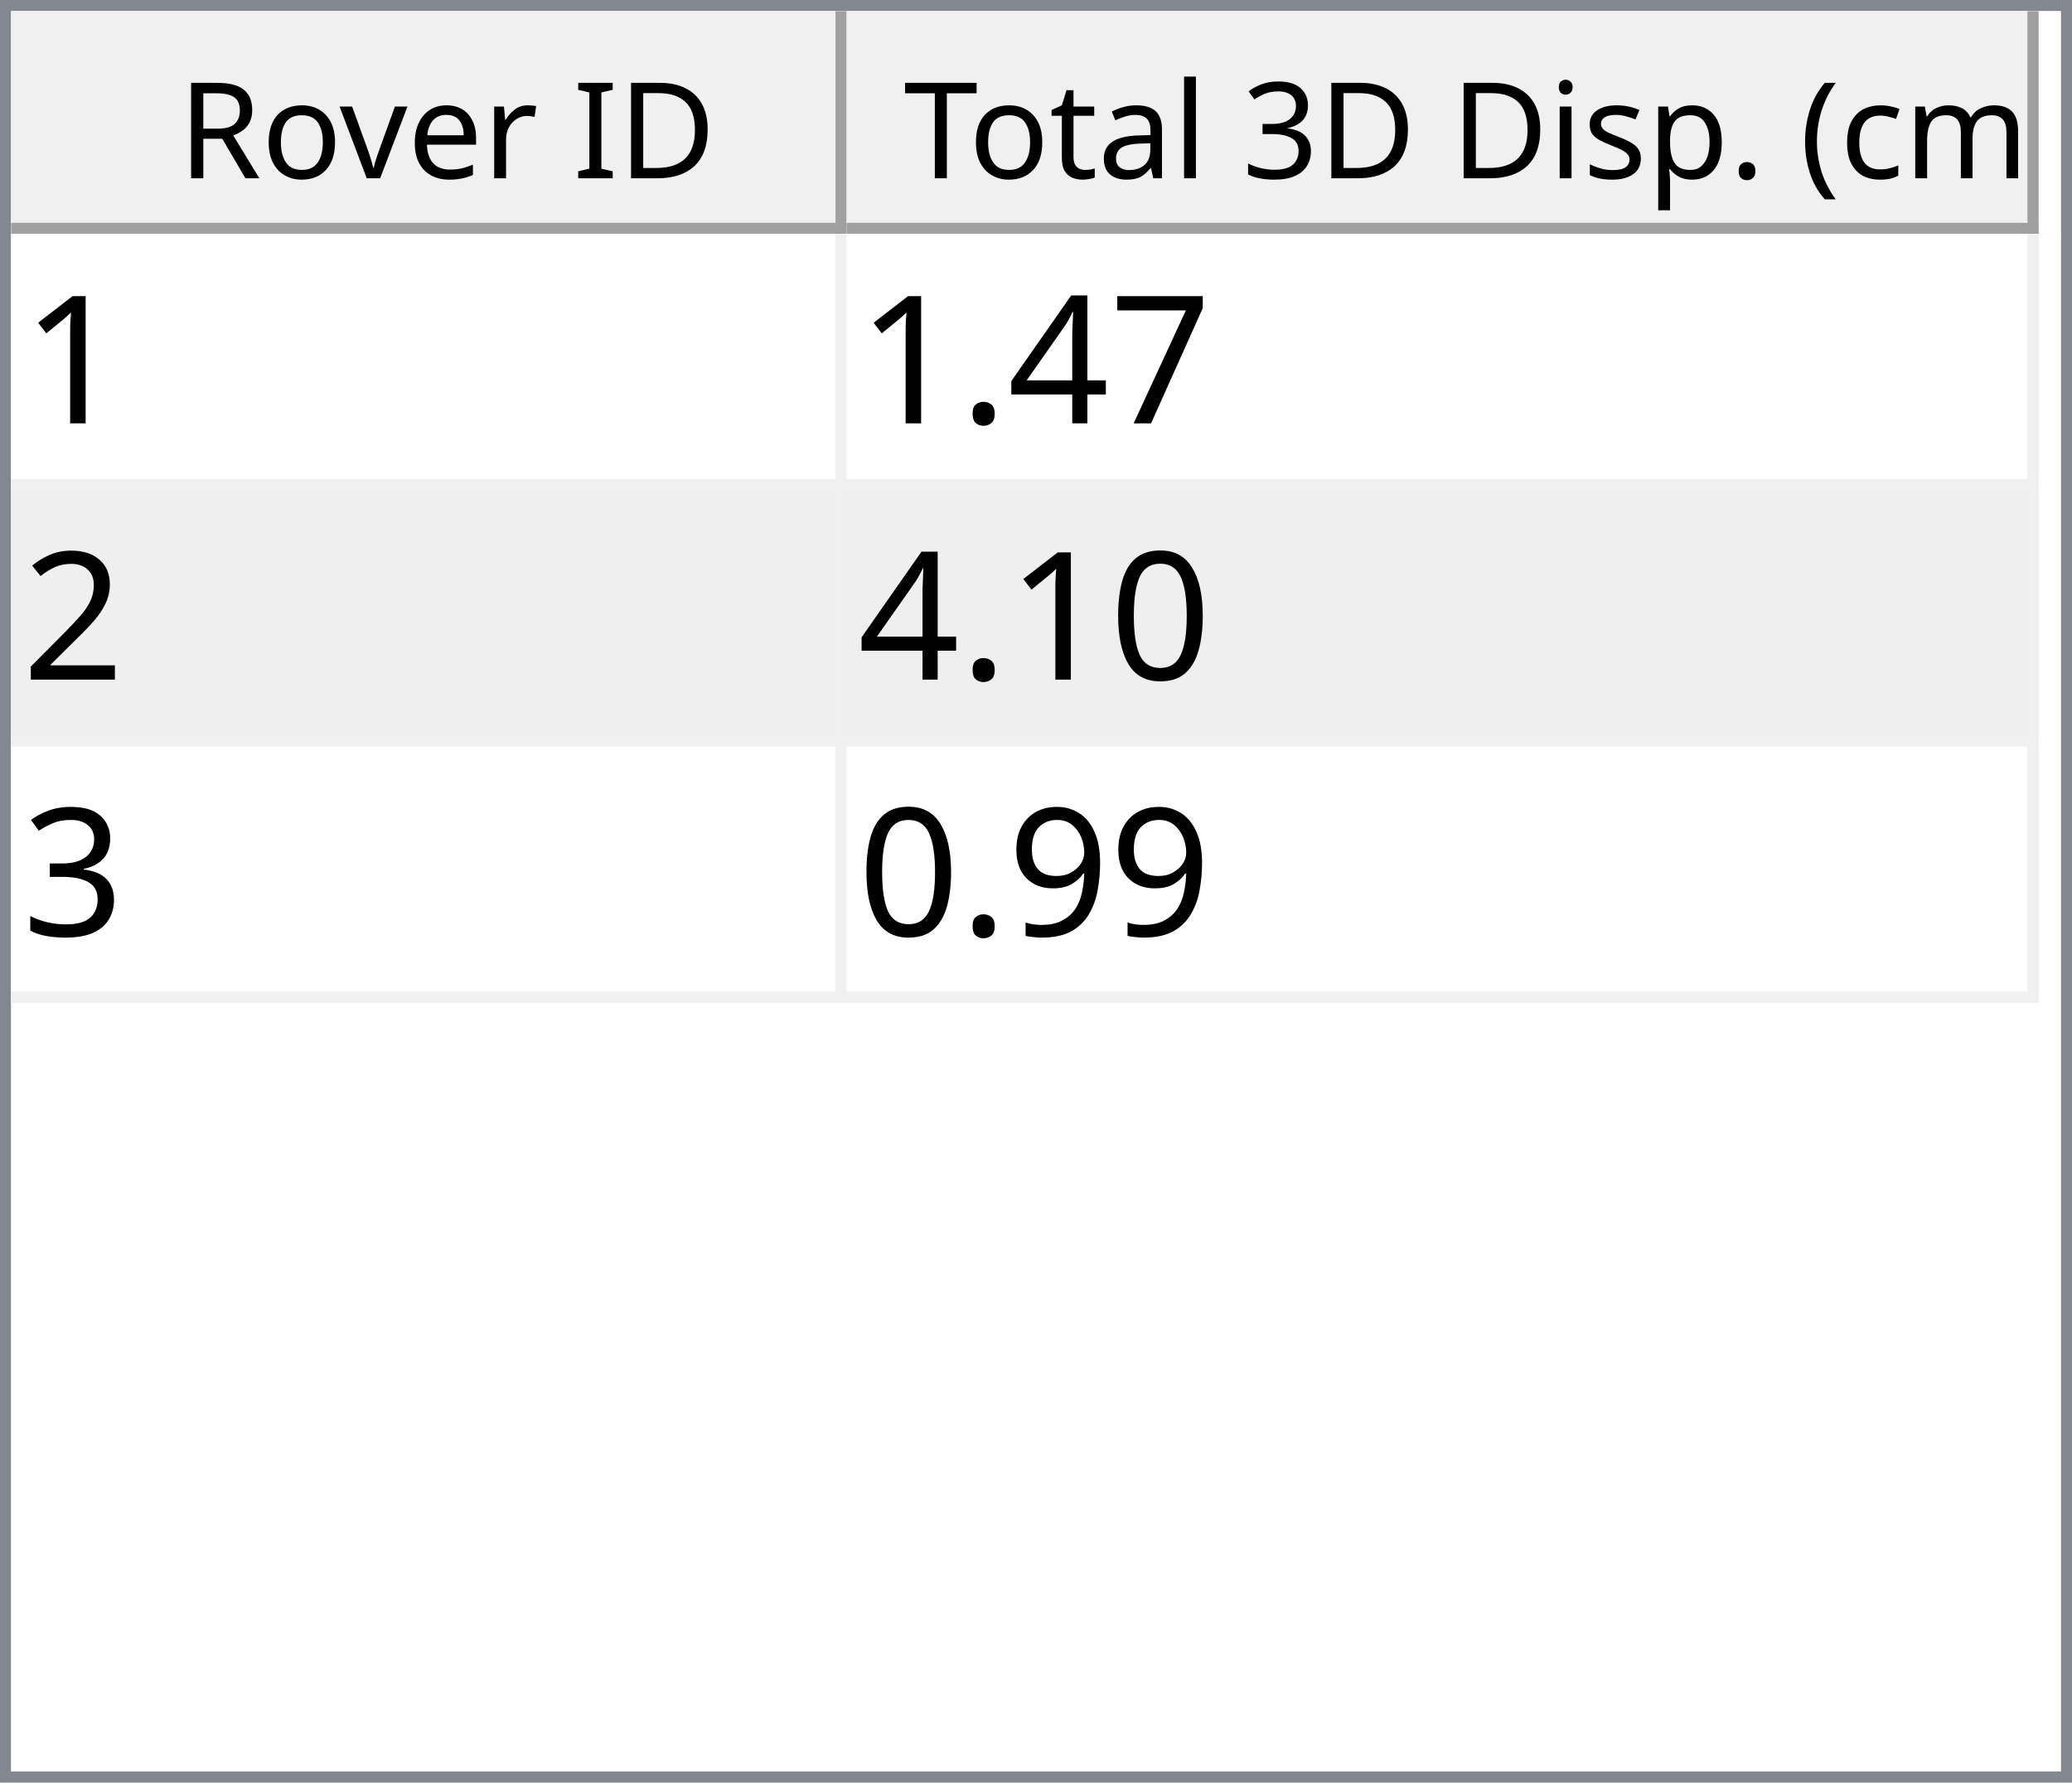
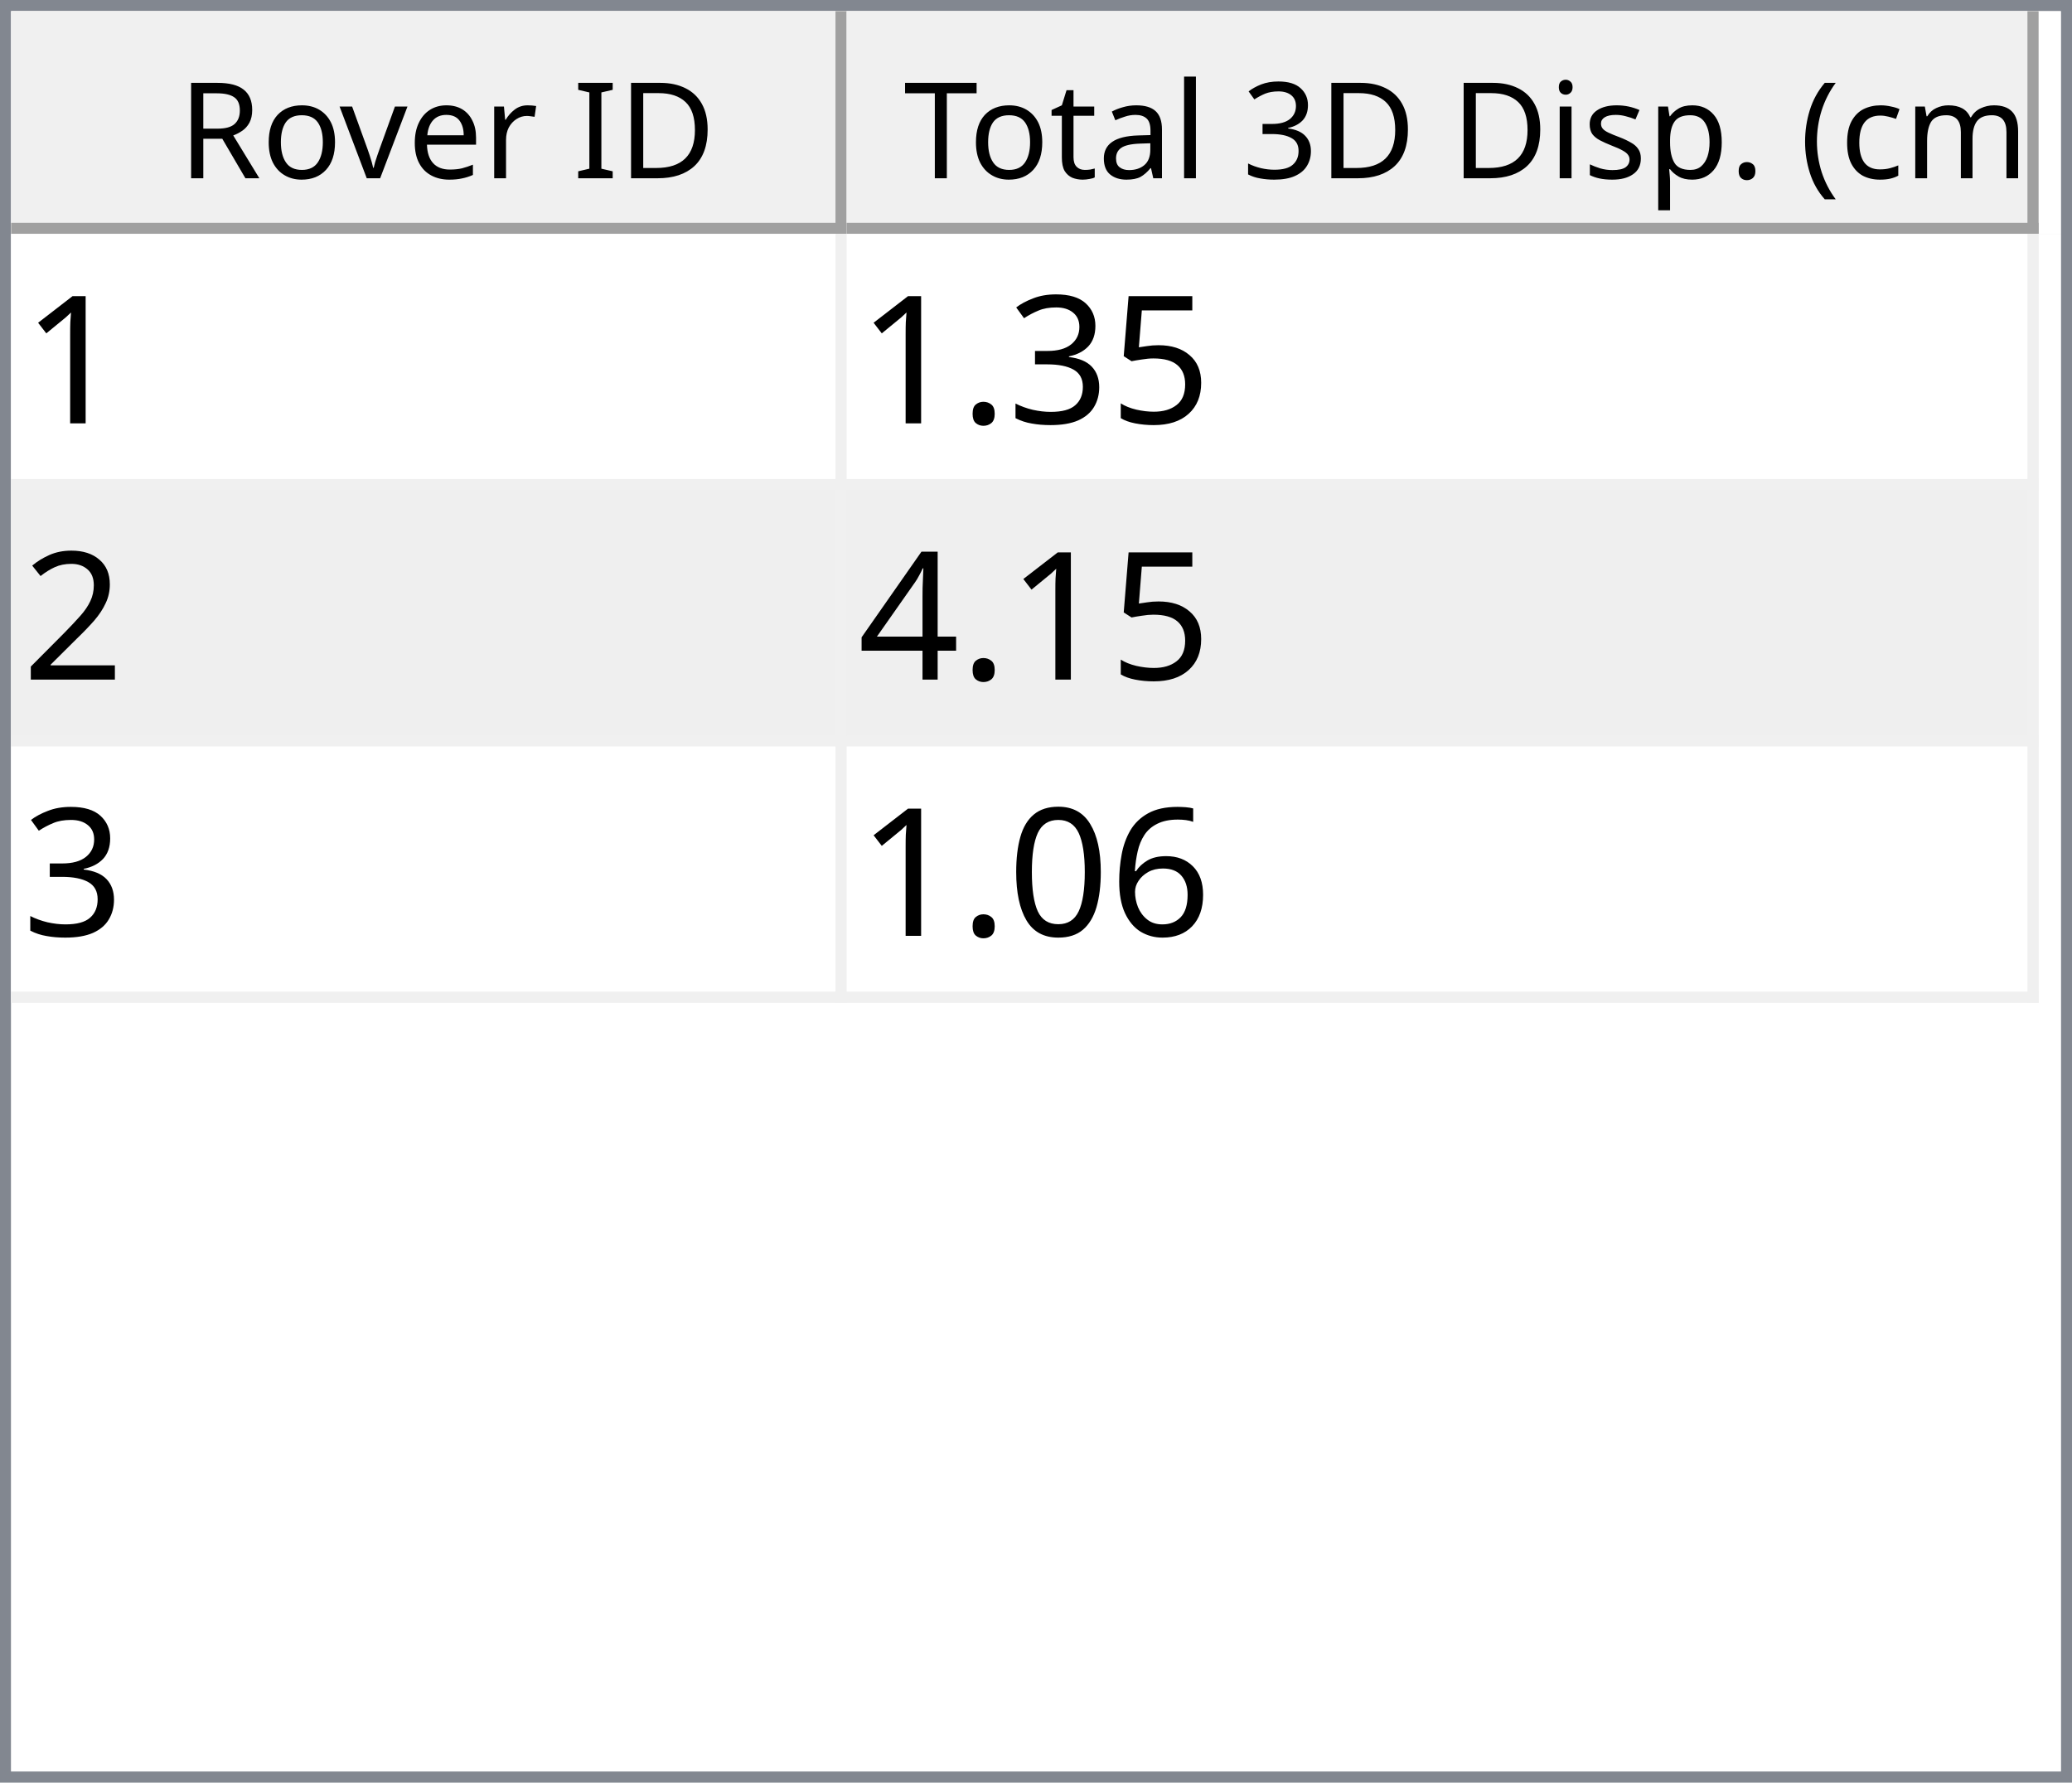
<svg xmlns="http://www.w3.org/2000/svg" style="fill-opacity:1; color-rendering:auto; color-interpolation:auto; text-rendering:auto; stroke:black; stroke-linecap:square; stroke-miterlimit:10; shape-rendering:auto; stroke-opacity:1; fill:black; stroke-dasharray:none; font-weight:normal; stroke-width:1; font-family:'Dialog'; font-style:normal; stroke-linejoin:miter; font-size:12px; stroke-dashoffset:0; image-rendering:auto;" width="186" height="160">
  <defs id="genericDefs" />
  <g>
    <defs id="defs1">
      <clipPath clipPathUnits="userSpaceOnUse" id="clipPath1">
        <path d="M0 0 L186 0 L186 160 L0 160 L0 0 Z" />
      </clipPath>
      <clipPath clipPathUnits="userSpaceOnUse" id="clipPath2">
        <path d="M0 0 L0 160 L186 160 L186 0 Z" />
      </clipPath>
      <clipPath clipPathUnits="userSpaceOnUse" id="clipPath3">
        <path d="M0 0 L0 20 L184 20 L184 0 Z" />
      </clipPath>
      <clipPath clipPathUnits="userSpaceOnUse" id="clipPath4">
        <path d="M0 0 L0 20 L75 20 L75 0 Z" />
      </clipPath>
      <clipPath clipPathUnits="userSpaceOnUse" id="clipPath5">
        <path d="M1 1 L1 19 L74 19 L74 1 Z" />
      </clipPath>
      <clipPath clipPathUnits="userSpaceOnUse" id="clipPath6">
        <path d="M0 0 L0 18 L73 18 L73 0 Z" />
      </clipPath>
      <clipPath clipPathUnits="userSpaceOnUse" id="clipPath7">
        <path d="M-0.5 -0.5 L-0.5 19.5 L74.5 19.5 L74.5 -0.5 Z" />
      </clipPath>
      <clipPath clipPathUnits="userSpaceOnUse" id="clipPath8">
        <path d="M0 0 L0 20 L107 20 L107 0 Z" />
      </clipPath>
      <clipPath clipPathUnits="userSpaceOnUse" id="clipPath9">
        <path d="M1 1 L1 19 L106 19 L106 1 Z" />
      </clipPath>
      <clipPath clipPathUnits="userSpaceOnUse" id="clipPath10">
        <path d="M0 0 L0 18 L105 18 L105 0 Z" />
      </clipPath>
      <clipPath clipPathUnits="userSpaceOnUse" id="clipPath11">
        <path d="M-0.5 -0.5 L-0.5 19.5 L106.5 19.5 L106.5 -0.5 Z" />
      </clipPath>
      <clipPath clipPathUnits="userSpaceOnUse" id="clipPath12">
        <path d="M0 0 L0 138 L184 138 L184 0 Z" />
      </clipPath>
      <clipPath clipPathUnits="userSpaceOnUse" id="clipPath13">
        <path d="M0 0 L0 69 L182 69 L182 0 Z" />
      </clipPath>
      <clipPath clipPathUnits="userSpaceOnUse" id="clipPath14">
        <path d="M-0.5 -0.5 L-0.5 68.5 L181.5 68.5 L181.5 -0.5 Z" />
      </clipPath>
      <clipPath clipPathUnits="userSpaceOnUse" id="clipPath15">
        <path d="M0 0 L0 22 L74 22 L74 0 Z" />
      </clipPath>
      <clipPath clipPathUnits="userSpaceOnUse" id="clipPath16">
        <path d="M0 0 L0 22 L106 22 L106 0 Z" />
      </clipPath>
      <font horiz-adv-x="64.551" id="font1">
        <font-face ascent="107.91" descent="25.098" units-per-em="100" style="font-style:normal; font-family:Segoe UI; font-weight:normal;" />
        <missing-glyph horiz-adv-x="64.551" d="M8.109 0 L8.109 68.266 L56.453 68.266 L56.453 0 L8.109 0 ZM15.328 7.234 L49.219 7.234 L49.219 61.031 L15.328 61.031 L15.328 7.234 Z" />
        <glyph unicode="D" horiz-adv-x="70.117" d="M9.188 0 L9.188 70.016 L28.516 70.016 Q65.531 70.016 65.531 35.891 Q65.531 19.672 55.25 9.836 Q44.969 0 27.734 0 L9.188 0 ZM17.391 62.594 L17.391 7.422 L27.828 7.422 Q41.609 7.422 49.273 14.797 Q56.938 22.172 56.938 35.688 Q56.938 62.594 28.328 62.594 L17.391 62.594 Z" />
        <glyph unicode="I" horiz-adv-x="26.611" d="M17.391 0 L9.188 0 L9.188 70.016 L17.391 70.016 L17.391 0 Z" />
        <glyph unicode=" " horiz-adv-x="27.393" d="" />
        <glyph unicode="r" horiz-adv-x="34.766" d="M34.188 41.891 Q32.078 43.5 28.125 43.5 Q23 43.5 19.555 38.672 Q16.109 33.844 16.109 25.484 L16.109 0 L8.109 0 L8.109 50 L16.109 50 L16.109 39.703 L16.312 39.703 Q18.016 44.969 21.531 47.922 Q25.047 50.875 29.391 50.875 Q32.516 50.875 34.188 50.203 L34.188 41.891 Z" />
        <glyph unicode="e" horiz-adv-x="52.295" d="M48.297 23 L12.984 23 Q13.188 14.656 17.484 10.109 Q21.781 5.562 29.297 5.562 Q37.75 5.562 44.828 11.141 L44.828 3.609 Q38.234 -1.172 27.391 -1.172 Q16.797 -1.172 10.742 5.641 Q4.688 12.453 4.688 24.812 Q4.688 36.469 11.305 43.82 Q17.922 51.172 27.734 51.172 Q37.547 51.172 42.922 44.828 Q48.297 38.484 48.297 27.203 L48.297 23 ZM40.094 29.781 Q40.047 36.719 36.75 40.578 Q33.453 44.438 27.594 44.438 Q21.922 44.438 17.969 40.383 Q14.016 36.328 13.094 29.781 L40.094 29.781 Z" />
        <glyph unicode="v" horiz-adv-x="47.9" d="M47.406 50 L27.484 0 L19.625 0 L0.688 50 L9.469 50 L22.172 13.672 Q23.578 9.672 23.922 6.688 L24.125 6.688 Q24.609 10.453 25.688 13.484 L38.969 50 L47.406 50 Z" />
        <glyph unicode="o" horiz-adv-x="58.594" d="M29 -1.172 Q17.922 -1.172 11.305 5.836 Q4.688 12.844 4.688 24.422 Q4.688 37.016 11.57 44.094 Q18.453 51.172 30.172 51.172 Q41.359 51.172 47.633 44.289 Q53.906 37.406 53.906 25.203 Q53.906 13.234 47.141 6.031 Q40.375 -1.172 29 -1.172 ZM29.594 44.438 Q21.875 44.438 17.383 39.188 Q12.891 33.938 12.891 24.703 Q12.891 15.828 17.43 10.695 Q21.969 5.562 29.594 5.562 Q37.359 5.562 41.531 10.594 Q45.703 15.625 45.703 24.906 Q45.703 34.281 41.531 39.359 Q37.359 44.438 29.594 44.438 Z" />
        <glyph unicode="R" horiz-adv-x="59.814" d="M59.375 0 L49.609 0 L37.891 19.625 Q36.281 22.359 34.766 24.289 Q33.25 26.219 31.664 27.438 Q30.078 28.656 28.25 29.219 Q26.422 29.781 24.125 29.781 L17.391 29.781 L17.391 0 L9.188 0 L9.188 70.016 L30.078 70.016 Q34.672 70.016 38.555 68.867 Q42.438 67.719 45.289 65.375 Q48.141 63.031 49.758 59.547 Q51.375 56.062 51.375 51.375 Q51.375 47.703 50.273 44.656 Q49.172 41.609 47.148 39.211 Q45.125 36.812 42.266 35.133 Q39.406 33.453 35.844 32.516 L35.844 32.328 Q37.594 31.547 38.891 30.547 Q40.188 29.547 41.359 28.18 Q42.531 26.812 43.68 25.078 Q44.828 23.344 46.234 21.047 L59.375 0 ZM17.391 62.594 L17.391 37.203 L28.516 37.203 Q31.594 37.203 34.203 38.133 Q36.812 39.062 38.719 40.797 Q40.625 42.531 41.703 45.047 Q42.781 47.562 42.781 50.688 Q42.781 56.297 39.141 59.445 Q35.5 62.594 28.609 62.594 L17.391 62.594 Z" />
        <glyph unicode=")" horiz-adv-x="30.176" d="M8.297 -15.922 L1.172 -15.922 Q16.406 2.344 16.406 26.812 Q16.406 51.469 1.078 70.016 L8.297 70.016 Q23.531 52.156 23.531 26.703 Q23.531 1.375 8.297 -15.922 Z" />
        <glyph unicode="m" horiz-adv-x="86.133" d="M79.109 0 L71.094 0 L71.094 28.719 Q71.094 37.016 68.531 40.727 Q65.969 44.438 59.906 44.438 Q54.781 44.438 51.195 39.75 Q47.609 35.062 47.609 28.516 L47.609 0 L39.594 0 L39.594 29.688 Q39.594 44.438 28.219 44.438 Q22.953 44.438 19.531 40.016 Q16.109 35.594 16.109 28.516 L16.109 0 L8.109 0 L8.109 50 L16.109 50 L16.109 42.094 L16.312 42.094 Q21.625 51.172 31.844 51.172 Q36.969 51.172 40.773 48.312 Q44.578 45.453 46 40.828 Q51.562 51.172 62.594 51.172 Q79.109 51.172 79.109 30.812 L79.109 0 Z" />
        <glyph unicode="c" horiz-adv-x="46.191" d="M42.188 2.297 Q36.422 -1.172 28.516 -1.172 Q17.828 -1.172 11.258 5.789 Q4.688 12.75 4.688 23.828 Q4.688 36.188 11.766 43.68 Q18.844 51.172 30.672 51.172 Q37.25 51.172 42.281 48.734 L42.281 40.531 Q36.719 44.438 30.375 44.438 Q22.703 44.438 17.797 38.945 Q12.891 33.453 12.891 24.516 Q12.891 15.719 17.508 10.641 Q22.125 5.562 29.891 5.562 Q36.422 5.562 42.188 9.906 L42.188 2.297 Z" />
        <glyph unicode="(" horiz-adv-x="30.176" d="M29.109 -15.922 L21.969 -15.922 Q6.844 1.375 6.844 26.703 Q6.844 52.156 21.969 70.016 L29.203 70.016 Q13.875 51.469 13.875 26.812 Q13.875 2.344 29.109 -15.922 Z" />
        <glyph unicode="." horiz-adv-x="21.68" d="M10.891 -1.078 Q8.641 -1.078 7.055 0.539 Q5.469 2.156 5.469 4.391 Q5.469 6.641 7.055 8.273 Q8.641 9.906 10.891 9.906 Q13.188 9.906 14.797 8.273 Q16.406 6.641 16.406 4.391 Q16.406 2.156 14.797 0.539 Q13.188 -1.078 10.891 -1.078 Z" />
        <glyph unicode="p" horiz-adv-x="58.789" d="M16.312 7.234 L16.109 7.234 L16.109 -23 L8.109 -23 L8.109 50 L16.109 50 L16.109 41.219 L16.312 41.219 Q22.219 51.172 33.594 51.172 Q43.266 51.172 48.688 44.461 Q54.109 37.75 54.109 26.469 Q54.109 13.922 48 6.375 Q41.891 -1.172 31.297 -1.172 Q21.578 -1.172 16.312 7.234 ZM16.109 27.391 L16.109 20.406 Q16.109 14.203 20.141 9.883 Q24.172 5.562 30.375 5.562 Q37.641 5.562 41.773 11.133 Q45.906 16.703 45.906 26.609 Q45.906 34.969 42.047 39.703 Q38.188 44.438 31.594 44.438 Q24.609 44.438 20.359 39.578 Q16.109 34.719 16.109 27.391 Z" />
        <glyph unicode="s" horiz-adv-x="42.432" d="M5.078 1.812 L5.078 10.406 Q11.625 5.562 19.484 5.562 Q30.031 5.562 30.031 12.594 Q30.031 14.594 29.125 15.992 Q28.219 17.391 26.68 18.461 Q25.141 19.531 23.07 20.383 Q21 21.234 18.609 22.172 Q15.281 23.484 12.766 24.828 Q10.25 26.172 8.57 27.859 Q6.891 29.547 6.031 31.695 Q5.172 33.844 5.172 36.719 Q5.172 40.234 6.789 42.945 Q8.406 45.656 11.086 47.484 Q13.766 49.312 17.211 50.242 Q20.656 51.172 24.312 51.172 Q30.812 51.172 35.938 48.922 L35.938 40.828 Q30.422 44.438 23.25 44.438 Q21 44.438 19.195 43.922 Q17.391 43.406 16.094 42.477 Q14.797 41.547 14.086 40.258 Q13.375 38.969 13.375 37.406 Q13.375 35.453 14.086 34.133 Q14.797 32.812 16.164 31.789 Q17.531 30.766 19.484 29.938 Q21.438 29.109 23.922 28.125 Q27.25 26.859 29.883 25.516 Q32.516 24.172 34.375 22.484 Q36.234 20.797 37.234 18.602 Q38.234 16.406 38.234 13.375 Q38.234 9.672 36.602 6.938 Q34.969 4.203 32.234 2.398 Q29.5 0.594 25.93 -0.289 Q22.359 -1.172 18.453 -1.172 Q10.75 -1.172 5.078 1.812 Z" />
        <glyph unicode="i" horiz-adv-x="24.219" d="M12.203 62.703 Q10.062 62.703 8.547 64.164 Q7.031 65.625 7.031 67.875 Q7.031 70.125 8.547 71.609 Q10.062 73.094 12.203 73.094 Q14.406 73.094 15.945 71.609 Q17.484 70.125 17.484 67.875 Q17.484 65.719 15.945 64.211 Q14.406 62.703 12.203 62.703 ZM16.109 0 L8.109 0 L8.109 50 L16.109 50 L16.109 0 Z" />
        <glyph unicode="3" horiz-adv-x="53.906" d="M46.531 19.828 Q46.531 15.094 44.75 11.211 Q42.969 7.328 39.719 4.57 Q36.469 1.812 31.93 0.297 Q27.391 -1.219 21.922 -1.219 Q11.922 -1.219 6 2.594 L6 11.188 Q13.094 5.609 22.219 5.609 Q25.875 5.609 28.828 6.539 Q31.781 7.469 33.906 9.227 Q36.031 10.984 37.18 13.477 Q38.328 15.969 38.328 19.094 Q38.328 32.812 18.797 32.812 L12.984 32.812 L12.984 39.594 L18.5 39.594 Q35.797 39.594 35.797 52.484 Q35.797 64.406 22.609 64.406 Q15.188 64.406 8.688 59.422 L8.688 67.188 Q15.375 71.188 24.609 71.188 Q29 71.188 32.57 69.969 Q36.141 68.75 38.68 66.555 Q41.219 64.359 42.609 61.281 Q44 58.203 44 54.5 Q44 40.672 30.031 36.719 L30.031 36.531 Q33.594 36.141 36.625 34.797 Q39.656 33.453 41.852 31.305 Q44.047 29.156 45.289 26.25 Q46.531 23.344 46.531 19.828 Z" />
        <glyph unicode="l" horiz-adv-x="24.219" d="M16.109 0 L8.109 0 L8.109 74.031 L16.109 74.031 L16.109 0 Z" />
        <glyph unicode="a" horiz-adv-x="50.879" d="M43.891 0 L35.891 0 L35.891 7.812 L35.688 7.812 Q30.469 -1.172 20.312 -1.172 Q12.844 -1.172 8.617 2.781 Q4.391 6.734 4.391 13.281 Q4.391 27.297 20.906 29.594 L35.891 31.688 Q35.891 44.438 25.594 44.438 Q16.547 44.438 9.281 38.281 L9.281 46.484 Q16.656 51.172 26.266 51.172 Q43.891 51.172 43.891 32.516 L43.891 0 ZM35.891 25.297 L23.828 23.641 Q18.266 22.859 15.43 20.875 Q12.594 18.891 12.594 13.875 Q12.594 10.203 15.211 7.883 Q17.828 5.562 22.172 5.562 Q28.125 5.562 32.008 9.742 Q35.891 13.922 35.891 20.312 L35.891 25.297 Z" />
        <glyph unicode="t" horiz-adv-x="33.887" d="M31.297 0.484 Q28.469 -1.078 23.828 -1.078 Q10.688 -1.078 10.688 13.578 L10.688 43.172 L2.094 43.172 L2.094 50 L10.688 50 L10.688 62.203 L18.703 64.797 L18.703 50 L31.297 50 L31.297 43.172 L18.703 43.172 L18.703 14.984 Q18.703 9.969 20.414 7.82 Q22.125 5.672 26.078 5.672 Q29.109 5.672 31.297 7.328 L31.297 0.484 Z" />
        <glyph unicode="T" horiz-adv-x="52.393" d="M50.594 62.594 L30.375 62.594 L30.375 0 L22.172 0 L22.172 62.594 L2 62.594 L2 70.016 L50.594 70.016 L50.594 62.594 Z" />
      </font>
      <font horiz-adv-x="75.0" id="font2">
        <font-face ascent="100.537" descent="21.973" units-per-em="100" style="font-style:normal; font-family:sans-serif; font-weight:normal;" />
        <missing-glyph horiz-adv-x="75.0" d="M12.5 0 L12.5 62.5 L62.5 62.5 L62.5 0 L12.5 0 ZM14.062 1.562 L60.938 1.562 L60.938 60.938 L14.062 60.938 L14.062 1.562 Z" />
        <glyph unicode="1" horiz-adv-x="55.615" d="M37.25 0 L28.469 0 L28.469 56 Q25.297 52.984 20.141 49.953 Q14.984 46.922 10.891 45.406 L10.891 53.906 Q18.266 57.375 23.781 62.305 Q29.297 67.234 31.594 71.875 L37.25 71.875 L37.25 0 Z" />
-         <glyph unicode="7" horiz-adv-x="55.615" d="M4.734 62.203 L4.734 70.656 L51.078 70.656 L51.078 63.812 Q44.234 56.547 37.523 44.484 Q30.812 32.422 27.156 19.672 Q24.516 10.688 23.781 0 L14.75 0 Q14.891 8.453 18.062 20.414 Q21.234 32.375 27.172 43.484 Q33.109 54.594 39.797 62.203 L4.734 62.203 Z" />
-         <glyph unicode="4" horiz-adv-x="55.615" d="M32.328 0 L32.328 17.141 L1.266 17.141 L1.266 25.203 L33.938 71.578 L41.109 71.578 L41.109 25.203 L50.781 25.203 L50.781 17.141 L41.109 17.141 L41.109 0 L32.328 0 ZM32.328 25.203 L32.328 57.469 L9.906 25.203 L32.328 25.203 Z" />
+         <glyph unicode="5" horiz-adv-x="55.615" d="M4.156 18.75 L13.375 19.531 Q14.406 12.797 18.141 9.398 Q21.875 6 27.156 6 Q33.5 6 37.891 10.789 Q42.281 15.578 42.281 23.484 Q42.281 31 38.062 35.352 Q33.844 39.703 27 39.703 Q22.75 39.703 19.336 37.773 Q15.922 35.844 13.969 32.766 L5.719 33.844 L12.641 70.609 L48.25 70.609 L48.25 62.203 L19.672 62.203 L15.828 42.969 Q22.266 47.469 29.344 47.469 Q38.719 47.469 45.164 40.969 Q51.609 34.469 51.609 24.266 Q51.609 14.547 45.953 7.469 Q39.062 -1.219 27.156 -1.219 Q17.391 -1.219 11.211 4.25 Q5.031 9.719 4.156 18.75 Z" />
+         <glyph unicode="3" horiz-adv-x="55.615" d="M4.203 18.891 L12.984 20.062 Q14.5 12.594 18.141 9.297 Q21.781 6 27 6 Q33.203 6 37.477 10.297 Q41.75 14.594 41.75 20.953 Q41.75 27 37.797 30.93 Q33.844 34.859 27.734 34.859 Q25.25 34.859 21.531 33.891 L22.516 41.609 Q23.391 41.5 23.922 41.5 Q29.547 41.5 34.039 44.43 Q38.531 47.359 38.531 53.469 Q38.531 58.297 35.258 61.477 Q31.984 64.656 26.812 64.656 Q21.688 64.656 18.266 61.43 Q14.844 58.203 13.875 51.766 L5.078 53.328 Q6.688 62.156 12.398 67.016 Q18.109 71.875 26.609 71.875 Q32.469 71.875 37.398 69.359 Q42.328 66.844 44.945 62.5 Q47.562 58.156 47.562 53.266 Q47.562 48.641 45.07 44.828 Q42.578 41.016 37.703 38.766 Q44.047 37.312 47.562 32.695 Q51.078 28.078 51.078 21.141 Q51.078 11.766 44.242 5.25 Q37.406 -1.266 26.953 -1.266 Q17.531 -1.266 11.305 4.352 Q5.078 9.969 4.203 18.891 Z" />
        <glyph unicode="." horiz-adv-x="27.783" d="M9.078 0 L9.078 10.016 L19.094 10.016 L19.094 0 L9.078 0 Z" />
        <glyph unicode="2" horiz-adv-x="55.615" d="M50.344 8.453 L50.344 0 L3.031 0 Q2.938 3.172 4.047 6.109 Q5.859 10.938 9.836 15.625 Q13.812 20.312 21.344 26.469 Q33.016 36.031 37.117 41.625 Q41.219 47.219 41.219 52.203 Q41.219 57.422 37.477 61.008 Q33.734 64.594 27.734 64.594 Q21.391 64.594 17.578 60.789 Q13.766 56.984 13.719 50.25 L4.688 51.172 Q5.609 61.281 11.664 66.578 Q17.719 71.875 27.938 71.875 Q38.234 71.875 44.242 66.164 Q50.25 60.453 50.25 52 Q50.25 47.703 48.492 43.555 Q46.734 39.406 42.656 34.812 Q38.578 30.219 29.109 22.219 Q21.188 15.578 18.945 13.211 Q16.703 10.844 15.234 8.453 L50.344 8.453 Z" />
+         <glyph unicode="4" horiz-adv-x="55.615" d="M32.328 0 L32.328 17.141 L1.266 17.141 L1.266 25.203 L33.938 71.578 L41.109 71.578 L41.109 25.203 L50.781 25.203 L50.781 17.141 L41.109 17.141 L41.109 0 L32.328 0 ZM32.328 25.203 L32.328 57.469 L9.906 25.203 L32.328 25.203 Z" />
+         <glyph unicode="6" horiz-adv-x="55.615" d="M49.75 54.047 L41.016 53.375 Q39.844 58.547 37.703 60.891 Q34.125 64.656 28.906 64.656 Q24.703 64.656 21.531 62.312 Q17.391 59.281 14.992 53.469 Q12.594 47.656 12.5 36.922 Q15.672 41.75 20.266 44.094 Q24.859 46.438 29.891 46.438 Q38.672 46.438 44.852 39.969 Q51.031 33.5 51.031 23.25 Q51.031 16.5 48.125 10.719 Q45.219 4.938 40.141 1.859 Q35.062 -1.219 28.609 -1.219 Q17.625 -1.219 10.695 6.859 Q3.766 14.938 3.766 33.5 Q3.766 54.25 11.422 63.672 Q18.109 71.875 29.438 71.875 Q37.891 71.875 43.289 67.141 Q48.688 62.406 49.75 54.047 ZM13.875 23.188 Q13.875 18.656 15.797 14.508 Q17.719 10.359 21.188 8.18 Q24.656 6 28.469 6 Q34.031 6 38.039 10.492 Q42.047 14.984 42.047 22.703 Q42.047 30.125 38.086 34.398 Q34.125 38.672 28.125 38.672 Q22.172 38.672 18.023 34.398 Q13.875 30.125 13.875 23.188 Z" />
        <glyph unicode="0" horiz-adv-x="55.615" d="M4.156 35.297 Q4.156 48 6.766 55.742 Q9.375 63.484 14.523 67.68 Q19.672 71.875 27.484 71.875 Q33.25 71.875 37.594 69.555 Q41.938 67.234 44.773 62.867 Q47.609 58.5 49.219 52.227 Q50.828 45.953 50.828 35.297 Q50.828 22.703 48.242 14.969 Q45.656 7.234 40.508 3.008 Q35.359 -1.219 27.484 -1.219 Q17.141 -1.219 11.234 6.203 Q4.156 15.141 4.156 35.297 ZM13.188 35.297 Q13.188 17.672 17.312 11.836 Q21.438 6 27.484 6 Q33.547 6 37.672 11.859 Q41.797 17.719 41.797 35.297 Q41.797 52.984 37.672 58.789 Q33.547 64.594 27.391 64.594 Q21.344 64.594 17.719 59.469 Q13.188 52.938 13.188 35.297 Z" />
-         <glyph unicode="3" horiz-adv-x="55.615" d="M4.203 18.891 L12.984 20.062 Q14.5 12.594 18.141 9.297 Q21.781 6 27 6 Q33.203 6 37.477 10.297 Q41.75 14.594 41.75 20.953 Q41.75 27 37.797 30.93 Q33.844 34.859 27.734 34.859 Q25.25 34.859 21.531 33.891 L22.516 41.609 Q23.391 41.5 23.922 41.5 Q29.547 41.5 34.039 44.43 Q38.531 47.359 38.531 53.469 Q38.531 58.297 35.258 61.477 Q31.984 64.656 26.812 64.656 Q21.688 64.656 18.266 61.43 Q14.844 58.203 13.875 51.766 L5.078 53.328 Q6.688 62.156 12.398 67.016 Q18.109 71.875 26.609 71.875 Q32.469 71.875 37.398 69.359 Q42.328 66.844 44.945 62.5 Q47.562 58.156 47.562 53.266 Q47.562 48.641 45.07 44.828 Q42.578 41.016 37.703 38.766 Q44.047 37.312 47.562 32.695 Q51.078 28.078 51.078 21.141 Q51.078 11.766 44.242 5.25 Q37.406 -1.266 26.953 -1.266 Q17.531 -1.266 11.305 4.352 Q5.078 9.969 4.203 18.891 Z" />
-         <glyph unicode="9" horiz-adv-x="55.615" d="M5.469 16.547 L13.922 17.328 Q14.984 11.375 18.016 8.688 Q21.047 6 25.781 6 Q29.828 6 32.883 7.859 Q35.938 9.719 37.891 12.82 Q39.844 15.922 41.164 21.195 Q42.484 26.469 42.484 31.938 Q42.484 32.516 42.438 33.688 Q39.797 29.5 35.234 26.883 Q30.672 24.266 25.344 24.266 Q16.453 24.266 10.305 30.711 Q4.156 37.156 4.156 47.703 Q4.156 58.594 10.578 65.234 Q17 71.875 26.656 71.875 Q33.641 71.875 39.43 68.117 Q45.219 64.359 48.219 57.398 Q51.219 50.438 51.219 37.25 Q51.219 23.531 48.242 15.406 Q45.266 7.281 39.383 3.031 Q33.5 -1.219 25.594 -1.219 Q17.188 -1.219 11.867 3.445 Q6.547 8.109 5.469 16.547 ZM41.453 48.141 Q41.453 55.719 37.43 60.156 Q33.406 64.594 27.734 64.594 Q21.875 64.594 17.531 59.812 Q13.188 55.031 13.188 47.406 Q13.188 40.578 17.312 36.305 Q21.438 32.031 27.484 32.031 Q33.594 32.031 37.523 36.305 Q41.453 40.578 41.453 48.141 Z" />
      </font>
    </defs>
    <g style="fill:white; stroke:white;">
      <rect x="0" y="0" width="186" style="clip-path:url(#clipPath1); stroke:none;" height="160" />
    </g>
    <g style="fill:white; text-rendering:optimizeSpeed; color-rendering:optimizeSpeed; image-rendering:optimizeSpeed; shape-rendering:crispEdges; stroke:white; color-interpolation:sRGB;">
      <rect x="0" width="186" height="160" y="0" style="stroke:none;" />
      <path style="stroke:none;" d="M0 160 L186 160 L186 0 L0 0 Z" />
    </g>
    <g style="fill:rgb(240,240,240); font-family:'Segoe UI'; stroke:rgb(240,240,240);">
      <rect x="0" y="0" width="186" style="clip-path:url(#clipPath2); stroke:none;" height="160" />
    </g>
    <g style="fill:rgb(130,135,144); font-family:'Segoe UI'; stroke:rgb(130,135,144);">
      <path d="M0 0 L186 0 L186 160 L0 160 L0 0 ZM1 1 L185 1 L185 159 L1 159 L1 1 Z" style="fill-rule:evenodd; clip-path:url(#clipPath2); stroke:none;" />
    </g>
    <g style="fill:white; font-family:'Segoe UI'; stroke:white;" transform="translate(1,1)">
      <rect x="0" y="0" width="184" style="clip-path:url(#clipPath3); stroke:none;" height="20" />
    </g>
    <g style="fill:rgb(240,240,240); font-family:'Segoe UI'; stroke:rgb(240,240,240);" transform="translate(1,1)">
      <rect x="0" y="0" width="75" style="clip-path:url(#clipPath4); stroke:none;" height="20" />
    </g>
    <g style="font-family:'Segoe UI';" transform="translate(2,2)">
      <text x="14" xml:space="preserve" y="14" style="clip-path:url(#clipPath6); stroke:none;">Rover ID</text>
    </g>
    <g style="fill:rgb(160,160,160); font-family:'Segoe UI'; stroke:rgb(160,160,160); stroke-linejoin:bevel;" transform="translate(1.5,1.5)">
      <line x1="74" x2="74" y1="0" style="fill:none; clip-path:url(#clipPath7);" y2="19" />
    </g>
    <g style="fill:rgb(160,160,160); font-family:'Segoe UI'; stroke:rgb(160,160,160); stroke-linejoin:bevel;" transform="matrix(1,0,0,1,1,1) translate(0.5,0.5)">
      <line x1="0" x2="74" y1="19" style="fill:none; clip-path:url(#clipPath7);" y2="19" />
    </g>
    <g style="fill:rgb(240,240,240); font-family:'Segoe UI'; stroke:rgb(240,240,240);" transform="translate(76,1)">
      <rect x="0" y="0" width="107" style="clip-path:url(#clipPath8); stroke:none;" height="20" />
    </g>
    <g style="font-family:'Segoe UI';" transform="translate(77,2)">
      <text x="1" xml:space="preserve" y="14" style="clip-path:url(#clipPath10); stroke:none;"> Total 3D Disp. (cm)</text>
    </g>
    <g style="fill:rgb(160,160,160); font-family:'Segoe UI'; stroke:rgb(160,160,160); stroke-linejoin:bevel;" transform="translate(76.5,1.5)">
      <line x1="106" x2="106" y1="0" style="fill:none; clip-path:url(#clipPath11);" y2="19" />
    </g>
    <g style="fill:rgb(160,160,160); font-family:'Segoe UI'; stroke:rgb(160,160,160); stroke-linejoin:bevel;" transform="matrix(1,0,0,1,76,1) translate(0.5,0.5)">
      <line x1="0" x2="106" y1="19" style="fill:none; clip-path:url(#clipPath11);" y2="19" />
    </g>
    <g style="fill:white; font-family:'Segoe UI'; stroke:white;" transform="translate(1,21)">
      <rect x="0" y="0" width="184" style="clip-path:url(#clipPath12); stroke:none;" height="138" />
    </g>
    <g style="fill:rgb(240,240,240); font-size:16px; font-family:sans-serif; stroke:rgb(240,240,240);" transform="translate(1,21)">
      <rect x="0" y="0" width="182" style="clip-path:url(#clipPath13); stroke:none;" height="69" />
      <line transform="translate(0.5,0.5)" x1="0" x2="181" y1="22" style="clip-path:url(#clipPath14); fill:none; stroke-linejoin:bevel;" y2="22" />
    </g>
    <g transform="matrix(1,0,0,1,1,21) translate(0.5,0.5)" style="fill:rgb(240,240,240); font-size:16px; font-family:sans-serif; stroke:rgb(240,240,240); stroke-linejoin:bevel;">
      <line x1="0" x2="181" y1="45" style="fill:none; clip-path:url(#clipPath14);" y2="45" />
    </g>
    <g transform="matrix(1,0,0,1,1,21) translate(0.5,0.5)" style="fill:rgb(240,240,240); font-size:16px; font-family:sans-serif; stroke:rgb(240,240,240); stroke-linejoin:bevel;">
      <line x1="0" x2="181" y1="68" style="fill:none; clip-path:url(#clipPath14);" y2="68" />
    </g>
    <g transform="matrix(1,0,0,1,1,21) translate(0.5,0.5)" style="fill:rgb(240,240,240); font-size:16px; font-family:sans-serif; stroke:rgb(240,240,240); stroke-linejoin:bevel;">
      <line x1="74" x2="74" y1="0" style="fill:none; clip-path:url(#clipPath14);" y2="68" />
    </g>
    <g transform="matrix(1,0,0,1,1,21) translate(0.5,0.5)" style="fill:rgb(240,240,240); font-size:16px; font-family:sans-serif; stroke:rgb(240,240,240); stroke-linejoin:bevel;">
      <line x1="181" x2="181" y1="0" style="fill:none; clip-path:url(#clipPath14);" y2="68" />
    </g>
    <g style="fill:white; font-size:16px; font-family:sans-serif; stroke:white;" transform="matrix(1,0,0,1,1,21)">
      <rect x="0" y="0" width="74" style="clip-path:url(#clipPath15); stroke:none;" height="22" />
      <text x="1" y="17" style="fill:black; clip-path:url(#clipPath15); stroke:none;" xml:space="preserve">1</text>
    </g>
    <g style="fill:white; font-size:16px; font-family:sans-serif; stroke:white;" transform="matrix(1,0,0,1,1,21) translate(75,0)">
      <rect x="0" y="0" width="106" style="clip-path:url(#clipPath16); stroke:none;" height="22" />
-       <text x="1" y="17" style="fill:black; clip-path:url(#clipPath16); stroke:none;" xml:space="preserve">1.47</text>
+       <text x="1" y="17" style="fill:black; clip-path:url(#clipPath16); stroke:none;" xml:space="preserve">1.35</text>
    </g>
    <g style="fill:rgb(239,239,239); font-size:16px; font-family:sans-serif; stroke:rgb(239,239,239);" transform="matrix(1,0,0,1,1,21) translate(0,23)">
      <rect x="0" y="0" width="74" style="clip-path:url(#clipPath15); stroke:none;" height="22" />
      <text x="1" y="17" style="fill:black; clip-path:url(#clipPath15); stroke:none;" xml:space="preserve">2</text>
    </g>
    <g style="fill:rgb(239,239,239); font-size:16px; font-family:sans-serif; stroke:rgb(239,239,239);" transform="matrix(1,0,0,1,1,21) translate(75,23)">
      <rect x="0" y="0" width="106" style="clip-path:url(#clipPath16); stroke:none;" height="22" />
-       <text x="1" y="17" style="fill:black; clip-path:url(#clipPath16); stroke:none;" xml:space="preserve">4.10</text>
+       <text x="1" y="17" style="fill:black; clip-path:url(#clipPath16); stroke:none;" xml:space="preserve">4.15</text>
    </g>
    <g style="fill:white; font-size:16px; font-family:sans-serif; stroke:white;" transform="matrix(1,0,0,1,1,21) translate(0,46)">
      <rect x="0" y="0" width="74" style="clip-path:url(#clipPath15); stroke:none;" height="22" />
      <text x="1" y="17" style="fill:black; clip-path:url(#clipPath15); stroke:none;" xml:space="preserve">3</text>
    </g>
    <g style="fill:white; font-size:16px; font-family:sans-serif; stroke:white;" transform="matrix(1,0,0,1,1,21) translate(75,46)">
      <rect x="0" y="0" width="106" style="clip-path:url(#clipPath16); stroke:none;" height="22" />
-       <text x="1" y="17" style="fill:black; clip-path:url(#clipPath16); stroke:none;" xml:space="preserve">0.99</text>
+       <text x="1" y="17" style="fill:black; clip-path:url(#clipPath16); stroke:none;" xml:space="preserve">1.06</text>
    </g>
  </g>
</svg>
